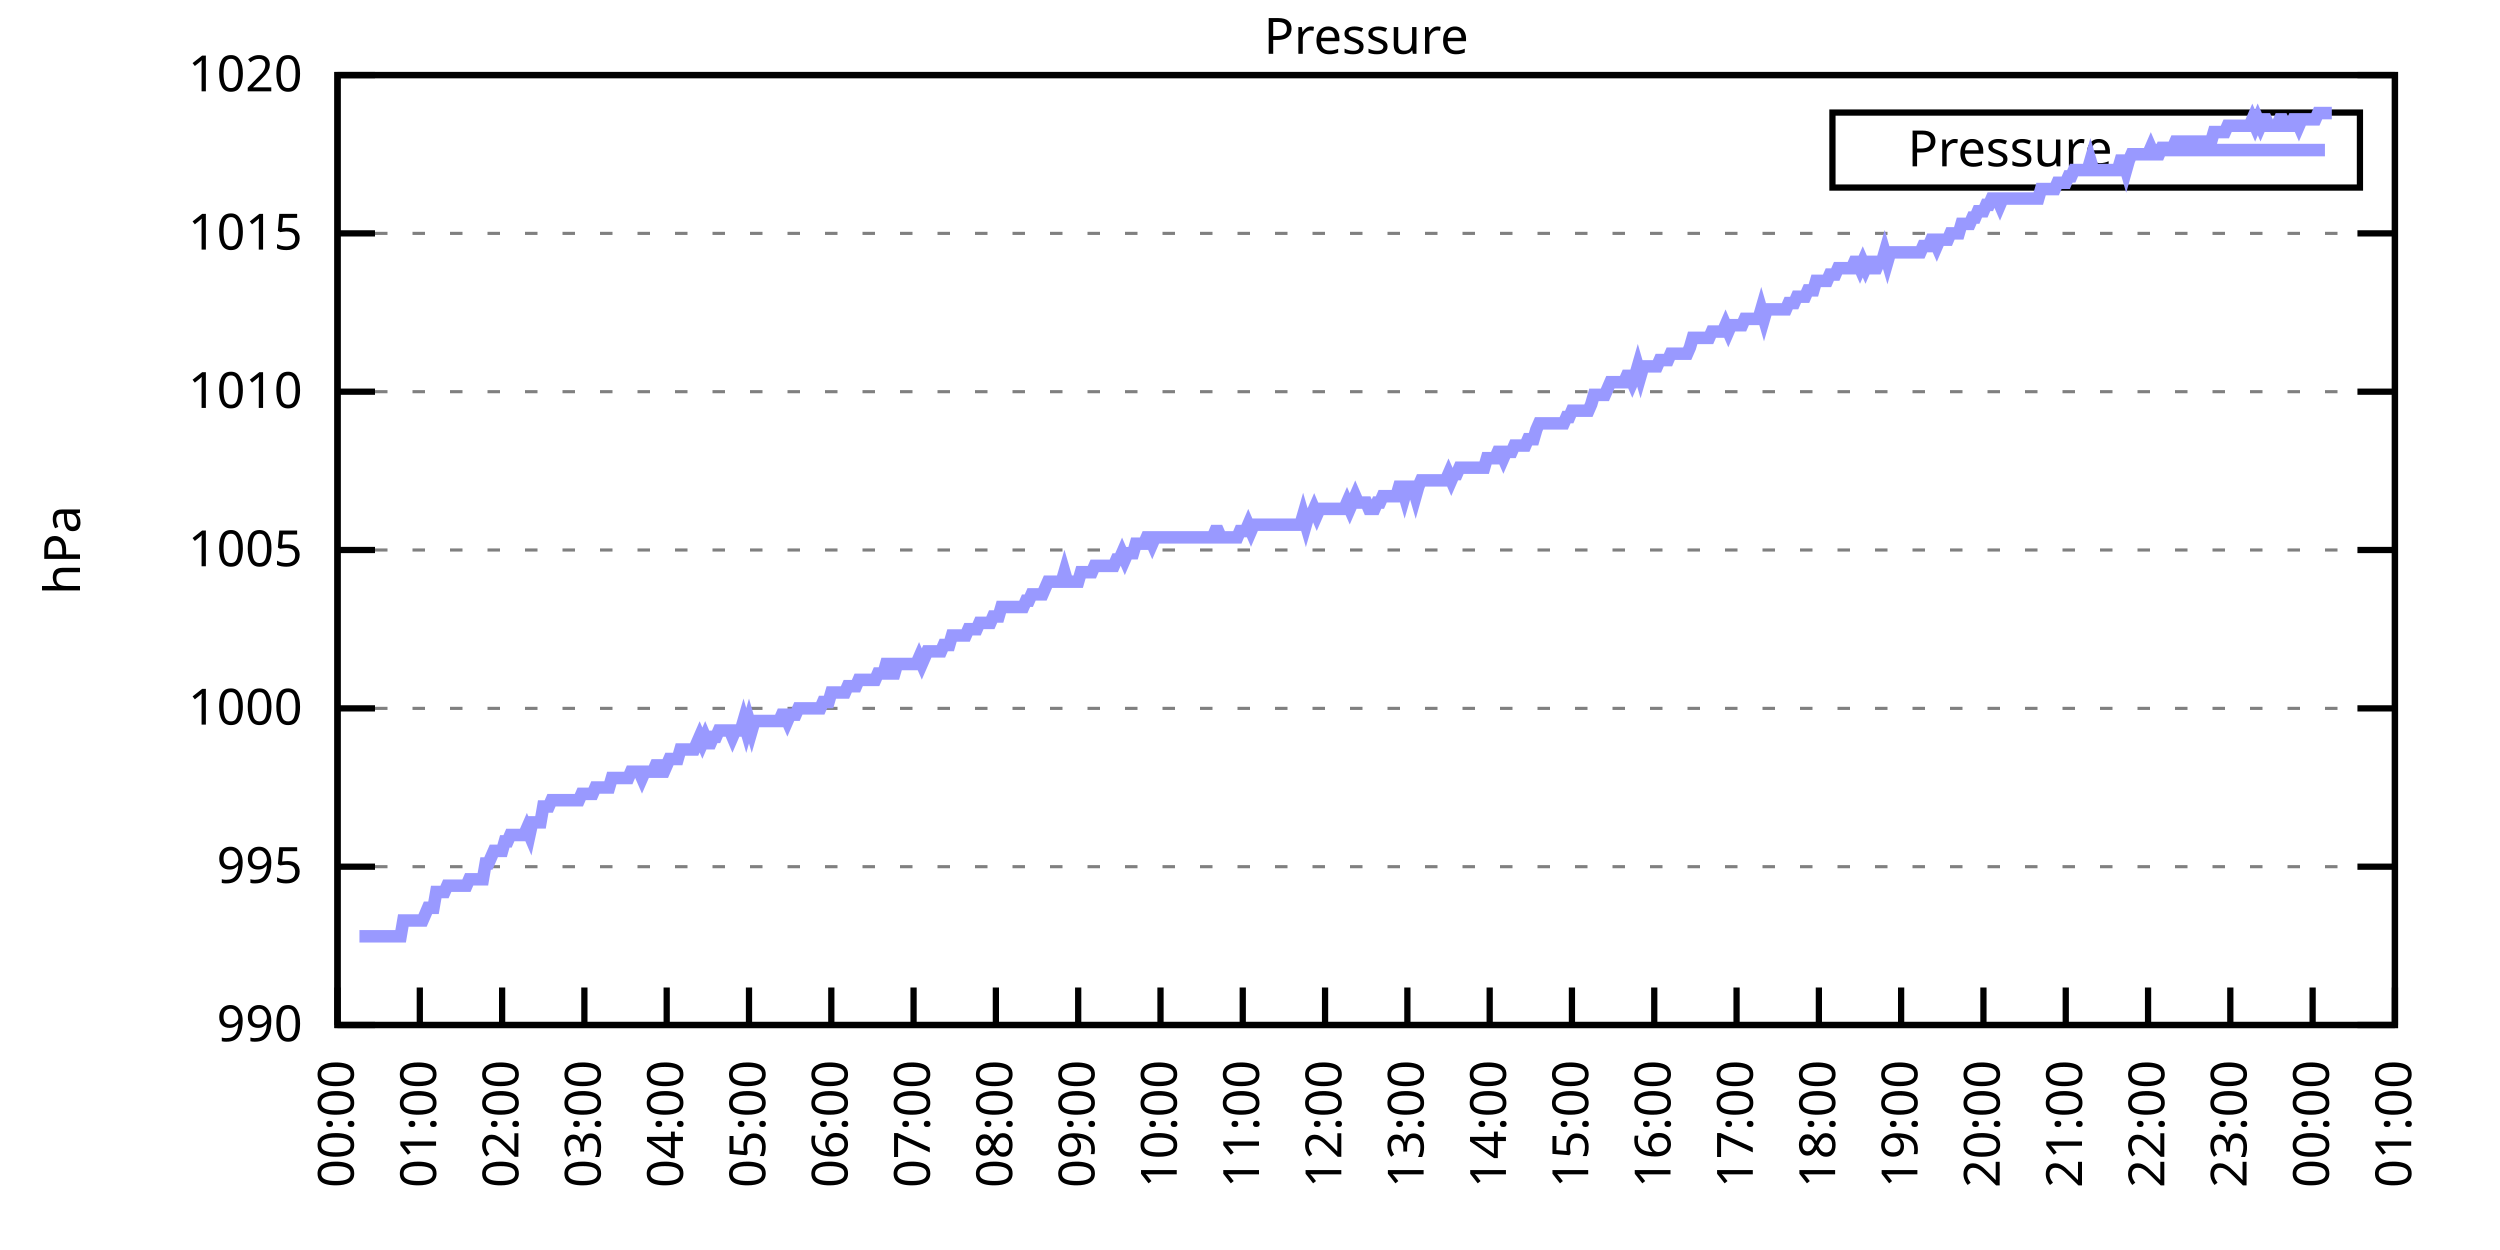
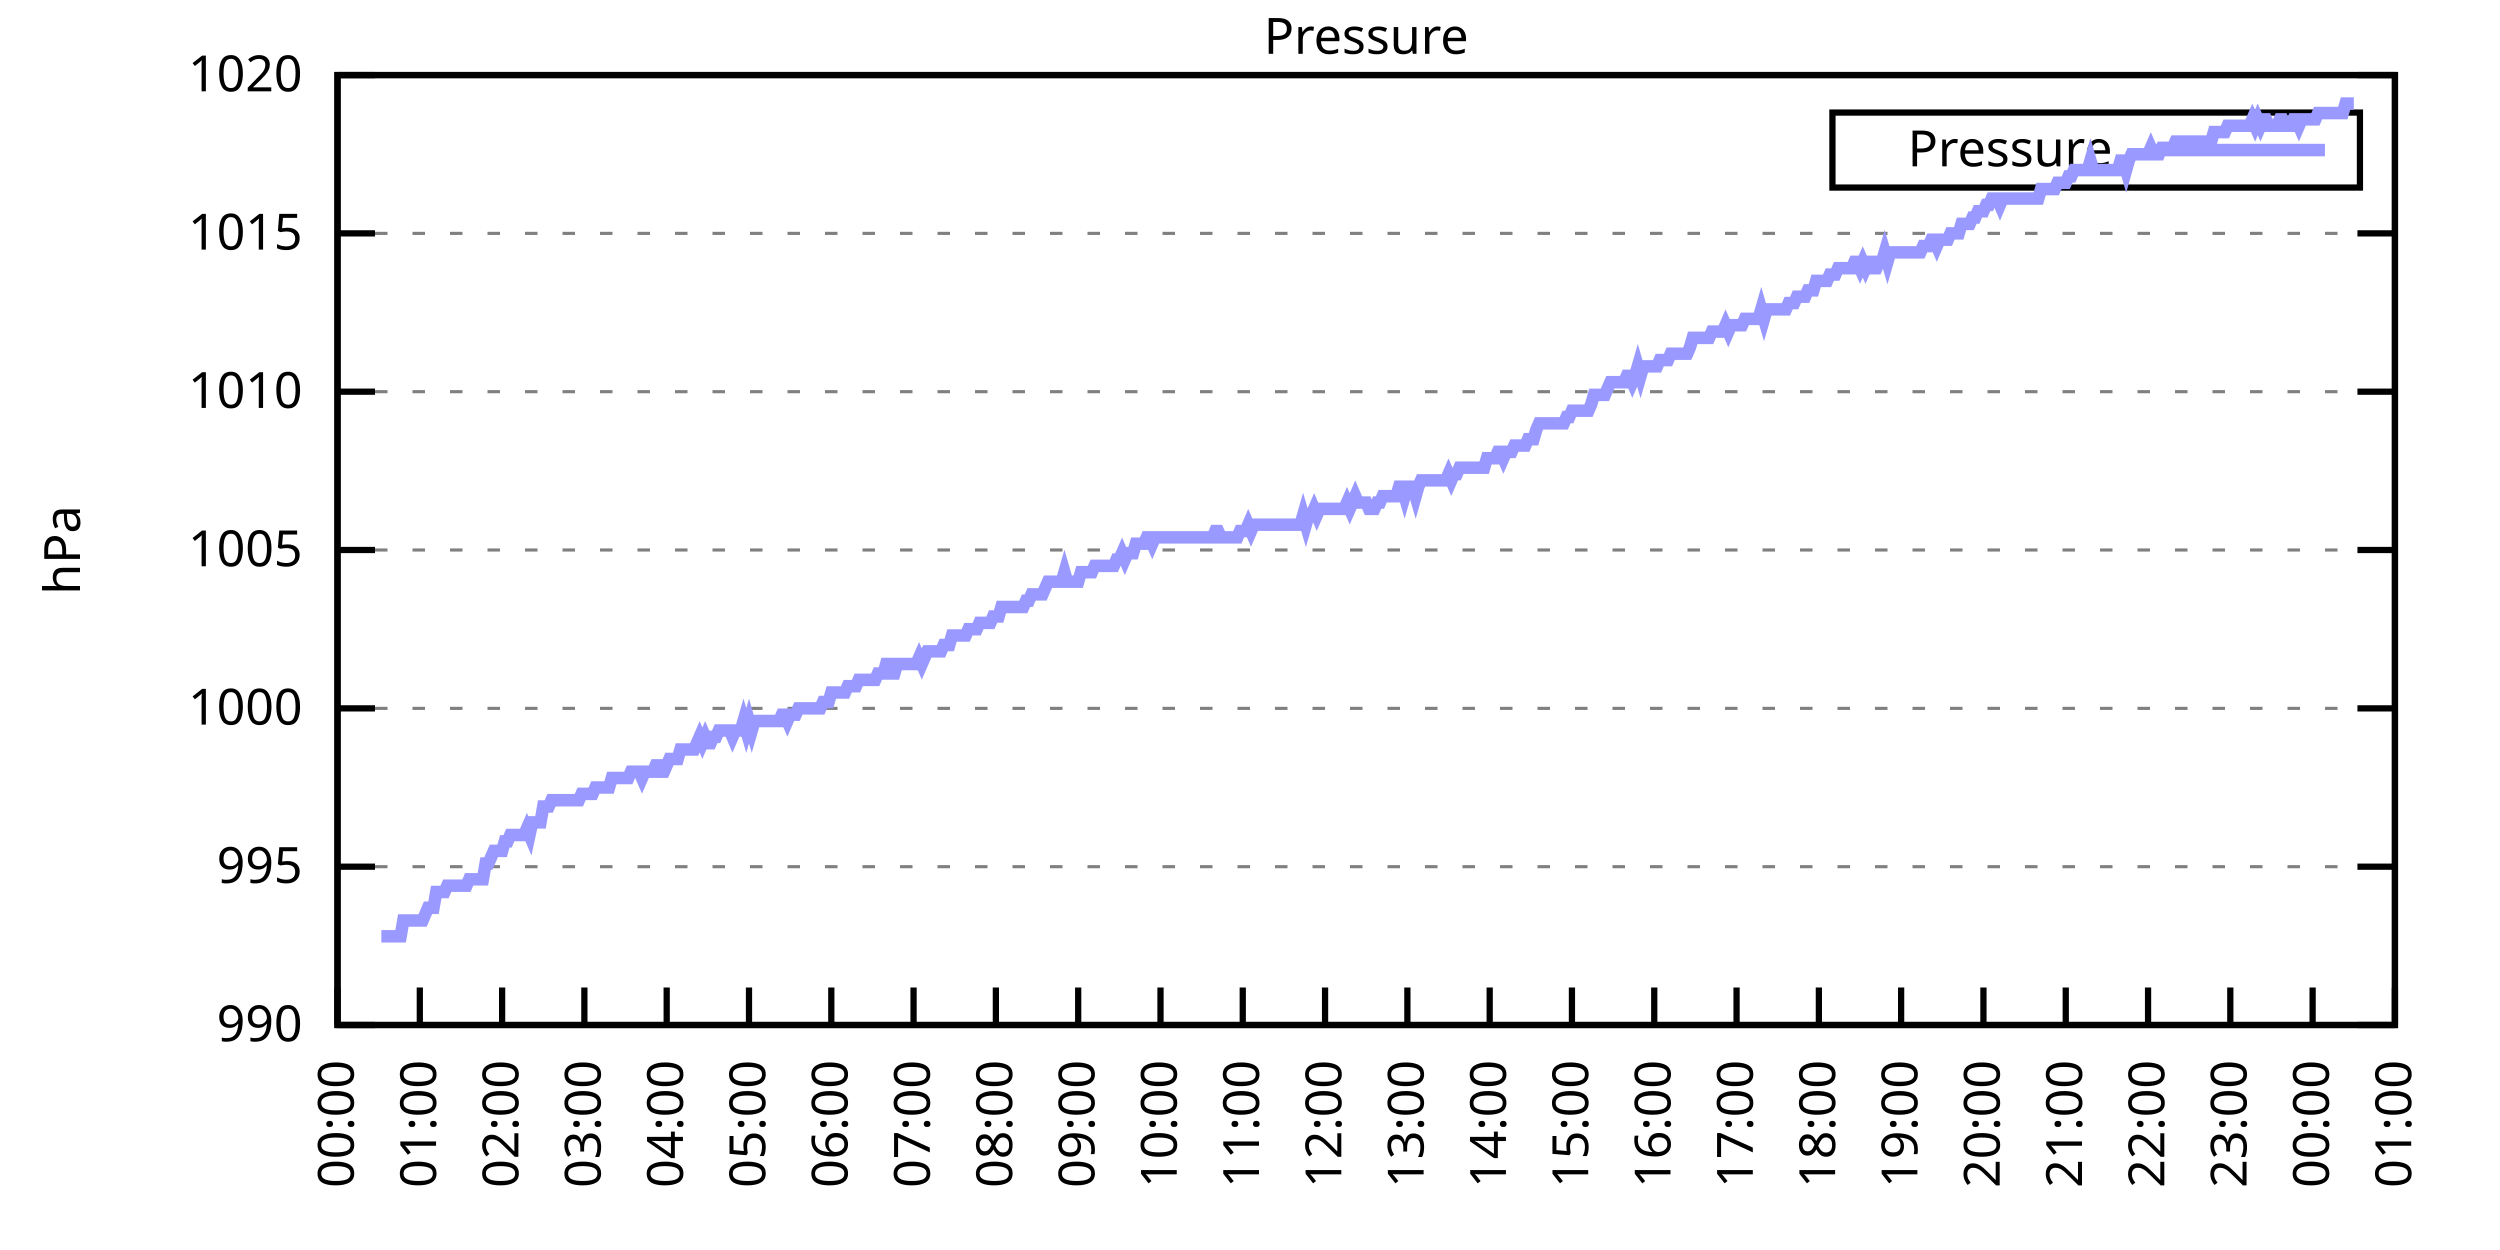
<svg xmlns="http://www.w3.org/2000/svg" xmlns:xlink="http://www.w3.org/1999/xlink" width="400" height="200" viewBox="0 0 400 200">
  <g id="gnuplot_canvas">
    <rect x="0" y="0" width="400" height="200" fill="none" />
    <defs>
      <circle id="gpDot" r="0.5" stroke-width="0.5" stroke="currentColor" />
      <path id="gpPt0" stroke-width="0.333" stroke="currentColor" d="M-1,0 h2 M0,-1 v2" />
      <path id="gpPt1" stroke-width="0.333" stroke="currentColor" d="M-1,-1 L1,1 M1,-1 L-1,1" />
      <path id="gpPt2" stroke-width="0.333" stroke="currentColor" d="M-1,0 L1,0 M0,-1 L0,1 M-1,-1 L1,1 M-1,1 L1,-1" />
      <rect id="gpPt3" stroke-width="0.333" stroke="currentColor" x="-1" y="-1" width="2" height="2" />
      <rect id="gpPt4" stroke-width="0.333" stroke="currentColor" fill="currentColor" x="-1" y="-1" width="2" height="2" />
      <circle id="gpPt5" stroke-width="0.333" stroke="currentColor" cx="0" cy="0" r="1" />
      <use xlink:href="#gpPt5" id="gpPt6" fill="currentColor" stroke="none" />
      <path id="gpPt7" stroke-width="0.333" stroke="currentColor" d="M0,-1.33 L-1.33,0.67 L1.33,0.67 z" />
      <use xlink:href="#gpPt7" id="gpPt8" fill="currentColor" stroke="none" />
      <use xlink:href="#gpPt7" id="gpPt9" stroke="currentColor" transform="rotate(180)" />
      <use xlink:href="#gpPt9" id="gpPt10" fill="currentColor" stroke="none" />
      <use xlink:href="#gpPt3" id="gpPt11" stroke="currentColor" transform="rotate(45)" />
      <use xlink:href="#gpPt11" id="gpPt12" fill="currentColor" stroke="none" />
      <path id="gpPt13" stroke-width="0.333" stroke="currentColor" d="M0,1.330 L1.265,0.411 L0.782,-1.067 L-0.782,-1.076 L-1.265,0.411 z" />
      <use xlink:href="#gpPt13" id="gpPt14" fill="currentColor" stroke="none" />
      <filter id="textbox" filterUnits="objectBoundingBox" x="0" y="0" height="1" width="1">
        <feFlood flood-color="white" flood-opacity="1" result="bgnd" />
        <feComposite in="SourceGraphic" in2="bgnd" operator="atop" />
      </filter>
      <filter id="greybox" filterUnits="objectBoundingBox" x="0" y="0" height="1" width="1">
        <feFlood flood-color="lightgrey" flood-opacity="1" result="grey" />
        <feComposite in="SourceGraphic" in2="grey" operator="atop" />
      </filter>
    </defs>
    <g fill="none" color="white" stroke="currentColor" stroke-width="1.00" stroke-linecap="butt" stroke-linejoin="miter">
</g>
    <g fill="none" color="black" stroke="currentColor" stroke-width="1.00" stroke-linecap="butt" stroke-linejoin="miter">
      <g stroke="none" shape-rendering="crispEdges">
        <polygon fill="rgb(255, 255, 255)" points="54.00,164.00 383.18,164.00 383.18,12.02 54.00,12.02 " />
      </g>
    </g>
    <g fill="none" color="black" stroke="currentColor" stroke-width="1.00" stroke-linecap="butt" stroke-linejoin="miter">
</g>
    <g fill="none" color="black" stroke="black" stroke-width="0.50" stroke-linecap="butt" stroke-linejoin="miter">
</g>
    <g fill="none" color="gray" stroke="currentColor" stroke-width="0.50" stroke-linecap="butt" stroke-linejoin="miter">
      <path stroke="gray" stroke-dasharray="2,4" class="gridline" d="M54.00,164.00 L383.19,164.00  " />
    </g>
    <g fill="none" color="gray" stroke="gray" stroke-width="1.00" stroke-linecap="butt" stroke-linejoin="miter">
</g>
    <g fill="none" color="black" stroke="currentColor" stroke-width="1.00" stroke-linecap="butt" stroke-linejoin="miter">
      <path stroke="black" d="M54.00,164.00 L60.00,164.00 M383.19,164.00 L377.19,164.00  " />
      <g transform="translate(48.40,166.60)" stroke="none" fill="black" font-family="Sans" font-size="8.00" text-anchor="end">
        <text>
          <tspan font-family="Sans"> 990</tspan>
        </text>
      </g>
    </g>
    <g fill="none" color="black" stroke="currentColor" stroke-width="1.00" stroke-linecap="butt" stroke-linejoin="miter">
</g>
    <g fill="none" color="black" stroke="black" stroke-width="0.50" stroke-linecap="butt" stroke-linejoin="miter">
</g>
    <g fill="none" color="gray" stroke="currentColor" stroke-width="0.50" stroke-linecap="butt" stroke-linejoin="miter">
      <path stroke="gray" stroke-dasharray="2,4" class="gridline" d="M54.00,138.67 L383.19,138.67  " />
    </g>
    <g fill="none" color="gray" stroke="gray" stroke-width="1.00" stroke-linecap="butt" stroke-linejoin="miter">
</g>
    <g fill="none" color="black" stroke="currentColor" stroke-width="1.00" stroke-linecap="butt" stroke-linejoin="miter">
      <path stroke="black" d="M54.00,138.67 L60.00,138.67 M383.19,138.67 L377.19,138.67  " />
      <g transform="translate(48.40,141.27)" stroke="none" fill="black" font-family="Sans" font-size="8.00" text-anchor="end">
        <text>
          <tspan font-family="Sans"> 995</tspan>
        </text>
      </g>
    </g>
    <g fill="none" color="black" stroke="currentColor" stroke-width="1.00" stroke-linecap="butt" stroke-linejoin="miter">
</g>
    <g fill="none" color="black" stroke="black" stroke-width="0.50" stroke-linecap="butt" stroke-linejoin="miter">
</g>
    <g fill="none" color="gray" stroke="currentColor" stroke-width="0.50" stroke-linecap="butt" stroke-linejoin="miter">
      <path stroke="gray" stroke-dasharray="2,4" class="gridline" d="M54.00,113.34 L383.19,113.34  " />
    </g>
    <g fill="none" color="gray" stroke="gray" stroke-width="1.00" stroke-linecap="butt" stroke-linejoin="miter">
</g>
    <g fill="none" color="black" stroke="currentColor" stroke-width="1.00" stroke-linecap="butt" stroke-linejoin="miter">
      <path stroke="black" d="M54.00,113.34 L60.00,113.34 M383.19,113.34 L377.19,113.34  " />
      <g transform="translate(48.40,115.94)" stroke="none" fill="black" font-family="Sans" font-size="8.00" text-anchor="end">
        <text>
          <tspan font-family="Sans"> 1000</tspan>
        </text>
      </g>
    </g>
    <g fill="none" color="black" stroke="currentColor" stroke-width="1.00" stroke-linecap="butt" stroke-linejoin="miter">
</g>
    <g fill="none" color="black" stroke="black" stroke-width="0.50" stroke-linecap="butt" stroke-linejoin="miter">
</g>
    <g fill="none" color="gray" stroke="currentColor" stroke-width="0.50" stroke-linecap="butt" stroke-linejoin="miter">
      <path stroke="gray" stroke-dasharray="2,4" class="gridline" d="M54.00,88.00 L383.19,88.00  " />
    </g>
    <g fill="none" color="gray" stroke="gray" stroke-width="1.00" stroke-linecap="butt" stroke-linejoin="miter">
</g>
    <g fill="none" color="black" stroke="currentColor" stroke-width="1.00" stroke-linecap="butt" stroke-linejoin="miter">
      <path stroke="black" d="M54.00,88.00 L60.00,88.00 M383.19,88.00 L377.19,88.00  " />
      <g transform="translate(48.40,90.60)" stroke="none" fill="black" font-family="Sans" font-size="8.00" text-anchor="end">
        <text>
          <tspan font-family="Sans"> 1005</tspan>
        </text>
      </g>
    </g>
    <g fill="none" color="black" stroke="currentColor" stroke-width="1.00" stroke-linecap="butt" stroke-linejoin="miter">
</g>
    <g fill="none" color="black" stroke="black" stroke-width="0.50" stroke-linecap="butt" stroke-linejoin="miter">
</g>
    <g fill="none" color="gray" stroke="currentColor" stroke-width="0.50" stroke-linecap="butt" stroke-linejoin="miter">
      <path stroke="gray" stroke-dasharray="2,4" class="gridline" d="M54.00,62.67 L383.19,62.67  " />
    </g>
    <g fill="none" color="gray" stroke="gray" stroke-width="1.00" stroke-linecap="butt" stroke-linejoin="miter">
</g>
    <g fill="none" color="black" stroke="currentColor" stroke-width="1.00" stroke-linecap="butt" stroke-linejoin="miter">
      <path stroke="black" d="M54.00,62.67 L60.00,62.67 M383.19,62.67 L377.19,62.67  " />
      <g transform="translate(48.40,65.27)" stroke="none" fill="black" font-family="Sans" font-size="8.00" text-anchor="end">
        <text>
          <tspan font-family="Sans"> 1010</tspan>
        </text>
      </g>
    </g>
    <g fill="none" color="black" stroke="currentColor" stroke-width="1.00" stroke-linecap="butt" stroke-linejoin="miter">
</g>
    <g fill="none" color="black" stroke="black" stroke-width="0.50" stroke-linecap="butt" stroke-linejoin="miter">
</g>
    <g fill="none" color="gray" stroke="currentColor" stroke-width="0.50" stroke-linecap="butt" stroke-linejoin="miter">
      <path stroke="gray" stroke-dasharray="2,4" class="gridline" d="M54.00,37.34 L383.19,37.34  " />
    </g>
    <g fill="none" color="gray" stroke="gray" stroke-width="1.00" stroke-linecap="butt" stroke-linejoin="miter">
</g>
    <g fill="none" color="black" stroke="currentColor" stroke-width="1.00" stroke-linecap="butt" stroke-linejoin="miter">
      <path stroke="black" d="M54.00,37.34 L60.00,37.34 M383.19,37.34 L377.19,37.34  " />
      <g transform="translate(48.40,39.94)" stroke="none" fill="black" font-family="Sans" font-size="8.00" text-anchor="end">
        <text>
          <tspan font-family="Sans"> 1015</tspan>
        </text>
      </g>
    </g>
    <g fill="none" color="black" stroke="currentColor" stroke-width="1.00" stroke-linecap="butt" stroke-linejoin="miter">
</g>
    <g fill="none" color="black" stroke="black" stroke-width="0.50" stroke-linecap="butt" stroke-linejoin="miter">
</g>
    <g fill="none" color="gray" stroke="currentColor" stroke-width="0.50" stroke-linecap="butt" stroke-linejoin="miter">
      <path stroke="gray" stroke-dasharray="2,4" class="gridline" d="M54.00,12.01 L383.19,12.01  " />
    </g>
    <g fill="none" color="gray" stroke="gray" stroke-width="1.00" stroke-linecap="butt" stroke-linejoin="miter">
</g>
    <g fill="none" color="black" stroke="currentColor" stroke-width="1.00" stroke-linecap="butt" stroke-linejoin="miter">
      <path stroke="black" d="M54.00,12.01 L60.00,12.01 M383.19,12.01 L377.19,12.01  " />
      <g transform="translate(48.40,14.61)" stroke="none" fill="black" font-family="Sans" font-size="8.00" text-anchor="end">
        <text>
          <tspan font-family="Sans"> 1020</tspan>
        </text>
      </g>
    </g>
    <g fill="none" color="black" stroke="currentColor" stroke-width="1.00" stroke-linecap="butt" stroke-linejoin="miter">
      <path stroke="black" d="M54.00,164.00 L54.00,158.00  " />
      <g transform="translate(56.60,169.60) rotate(270.00)" stroke="none" fill="black" font-family="Sans" font-size="8.00" text-anchor="end">
        <text>
          <tspan font-family="Sans">00:00</tspan>
        </text>
      </g>
    </g>
    <g fill="none" color="black" stroke="currentColor" stroke-width="1.00" stroke-linecap="butt" stroke-linejoin="miter">
      <path stroke="black" d="M67.17,164.00 L67.17,158.00  " />
      <g transform="translate(69.77,169.60) rotate(270.00)" stroke="none" fill="black" font-family="Sans" font-size="8.00" text-anchor="end">
        <text>
          <tspan font-family="Sans">01:00</tspan>
        </text>
      </g>
    </g>
    <g fill="none" color="black" stroke="currentColor" stroke-width="1.00" stroke-linecap="butt" stroke-linejoin="miter">
      <path stroke="black" d="M80.34,164.00 L80.34,158.00  " />
      <g transform="translate(82.94,169.60) rotate(270.00)" stroke="none" fill="black" font-family="Sans" font-size="8.00" text-anchor="end">
        <text>
          <tspan font-family="Sans">02:00</tspan>
        </text>
      </g>
    </g>
    <g fill="none" color="black" stroke="currentColor" stroke-width="1.00" stroke-linecap="butt" stroke-linejoin="miter">
      <path stroke="black" d="M93.50,164.00 L93.50,158.00  " />
      <g transform="translate(96.10,169.60) rotate(270.00)" stroke="none" fill="black" font-family="Sans" font-size="8.00" text-anchor="end">
        <text>
          <tspan font-family="Sans">03:00</tspan>
        </text>
      </g>
    </g>
    <g fill="none" color="black" stroke="currentColor" stroke-width="1.00" stroke-linecap="butt" stroke-linejoin="miter">
      <path stroke="black" d="M106.67,164.00 L106.67,158.00  " />
      <g transform="translate(109.27,169.60) rotate(270.00)" stroke="none" fill="black" font-family="Sans" font-size="8.00" text-anchor="end">
        <text>
          <tspan font-family="Sans">04:00</tspan>
        </text>
      </g>
    </g>
    <g fill="none" color="black" stroke="currentColor" stroke-width="1.00" stroke-linecap="butt" stroke-linejoin="miter">
      <path stroke="black" d="M119.84,164.00 L119.84,158.00  " />
      <g transform="translate(122.44,169.60) rotate(270.00)" stroke="none" fill="black" font-family="Sans" font-size="8.00" text-anchor="end">
        <text>
          <tspan font-family="Sans">05:00</tspan>
        </text>
      </g>
    </g>
    <g fill="none" color="black" stroke="currentColor" stroke-width="1.00" stroke-linecap="butt" stroke-linejoin="miter">
      <path stroke="black" d="M133.01,164.00 L133.01,158.00  " />
      <g transform="translate(135.61,169.60) rotate(270.00)" stroke="none" fill="black" font-family="Sans" font-size="8.00" text-anchor="end">
        <text>
          <tspan font-family="Sans">06:00</tspan>
        </text>
      </g>
    </g>
    <g fill="none" color="black" stroke="currentColor" stroke-width="1.00" stroke-linecap="butt" stroke-linejoin="miter">
      <path stroke="black" d="M146.17,164.00 L146.17,158.00  " />
      <g transform="translate(148.77,169.60) rotate(270.00)" stroke="none" fill="black" font-family="Sans" font-size="8.00" text-anchor="end">
        <text>
          <tspan font-family="Sans">07:00</tspan>
        </text>
      </g>
    </g>
    <g fill="none" color="black" stroke="currentColor" stroke-width="1.00" stroke-linecap="butt" stroke-linejoin="miter">
      <path stroke="black" d="M159.34,164.00 L159.34,158.00  " />
      <g transform="translate(161.94,169.60) rotate(270.00)" stroke="none" fill="black" font-family="Sans" font-size="8.00" text-anchor="end">
        <text>
          <tspan font-family="Sans">08:00</tspan>
        </text>
      </g>
    </g>
    <g fill="none" color="black" stroke="currentColor" stroke-width="1.00" stroke-linecap="butt" stroke-linejoin="miter">
      <path stroke="black" d="M172.51,164.00 L172.51,158.00  " />
      <g transform="translate(175.11,169.60) rotate(270.00)" stroke="none" fill="black" font-family="Sans" font-size="8.00" text-anchor="end">
        <text>
          <tspan font-family="Sans">09:00</tspan>
        </text>
      </g>
    </g>
    <g fill="none" color="black" stroke="currentColor" stroke-width="1.00" stroke-linecap="butt" stroke-linejoin="miter">
      <path stroke="black" d="M185.68,164.00 L185.68,158.00  " />
      <g transform="translate(188.28,169.60) rotate(270.00)" stroke="none" fill="black" font-family="Sans" font-size="8.00" text-anchor="end">
        <text>
          <tspan font-family="Sans">10:00</tspan>
        </text>
      </g>
    </g>
    <g fill="none" color="black" stroke="currentColor" stroke-width="1.00" stroke-linecap="butt" stroke-linejoin="miter">
      <path stroke="black" d="M198.84,164.00 L198.84,158.00  " />
      <g transform="translate(201.44,169.60) rotate(270.00)" stroke="none" fill="black" font-family="Sans" font-size="8.00" text-anchor="end">
        <text>
          <tspan font-family="Sans">11:00</tspan>
        </text>
      </g>
    </g>
    <g fill="none" color="black" stroke="currentColor" stroke-width="1.00" stroke-linecap="butt" stroke-linejoin="miter">
      <path stroke="black" d="M212.01,164.00 L212.01,158.00  " />
      <g transform="translate(214.61,169.60) rotate(270.00)" stroke="none" fill="black" font-family="Sans" font-size="8.00" text-anchor="end">
        <text>
          <tspan font-family="Sans">12:00</tspan>
        </text>
      </g>
    </g>
    <g fill="none" color="black" stroke="currentColor" stroke-width="1.00" stroke-linecap="butt" stroke-linejoin="miter">
      <path stroke="black" d="M225.18,164.00 L225.18,158.00  " />
      <g transform="translate(227.78,169.60) rotate(270.00)" stroke="none" fill="black" font-family="Sans" font-size="8.00" text-anchor="end">
        <text>
          <tspan font-family="Sans">13:00</tspan>
        </text>
      </g>
    </g>
    <g fill="none" color="black" stroke="currentColor" stroke-width="1.00" stroke-linecap="butt" stroke-linejoin="miter">
      <path stroke="black" d="M238.35,164.00 L238.35,158.00  " />
      <g transform="translate(240.95,169.60) rotate(270.00)" stroke="none" fill="black" font-family="Sans" font-size="8.00" text-anchor="end">
        <text>
          <tspan font-family="Sans">14:00</tspan>
        </text>
      </g>
    </g>
    <g fill="none" color="black" stroke="currentColor" stroke-width="1.00" stroke-linecap="butt" stroke-linejoin="miter">
      <path stroke="black" d="M251.51,164.00 L251.51,158.00  " />
      <g transform="translate(254.11,169.60) rotate(270.00)" stroke="none" fill="black" font-family="Sans" font-size="8.00" text-anchor="end">
        <text>
          <tspan font-family="Sans">15:00</tspan>
        </text>
      </g>
    </g>
    <g fill="none" color="black" stroke="currentColor" stroke-width="1.00" stroke-linecap="butt" stroke-linejoin="miter">
      <path stroke="black" d="M264.68,164.00 L264.68,158.00  " />
      <g transform="translate(267.28,169.60) rotate(270.00)" stroke="none" fill="black" font-family="Sans" font-size="8.00" text-anchor="end">
        <text>
          <tspan font-family="Sans">16:00</tspan>
        </text>
      </g>
    </g>
    <g fill="none" color="black" stroke="currentColor" stroke-width="1.00" stroke-linecap="butt" stroke-linejoin="miter">
      <path stroke="black" d="M277.85,164.00 L277.85,158.00  " />
      <g transform="translate(280.45,169.60) rotate(270.00)" stroke="none" fill="black" font-family="Sans" font-size="8.00" text-anchor="end">
        <text>
          <tspan font-family="Sans">17:00</tspan>
        </text>
      </g>
    </g>
    <g fill="none" color="black" stroke="currentColor" stroke-width="1.00" stroke-linecap="butt" stroke-linejoin="miter">
      <path stroke="black" d="M291.02,164.00 L291.02,158.00  " />
      <g transform="translate(293.62,169.60) rotate(270.00)" stroke="none" fill="black" font-family="Sans" font-size="8.00" text-anchor="end">
        <text>
          <tspan font-family="Sans">18:00</tspan>
        </text>
      </g>
    </g>
    <g fill="none" color="black" stroke="currentColor" stroke-width="1.00" stroke-linecap="butt" stroke-linejoin="miter">
      <path stroke="black" d="M304.18,164.00 L304.18,158.00  " />
      <g transform="translate(306.78,169.60) rotate(270.00)" stroke="none" fill="black" font-family="Sans" font-size="8.00" text-anchor="end">
        <text>
          <tspan font-family="Sans">19:00</tspan>
        </text>
      </g>
    </g>
    <g fill="none" color="black" stroke="currentColor" stroke-width="1.00" stroke-linecap="butt" stroke-linejoin="miter">
      <path stroke="black" d="M317.35,164.00 L317.35,158.00  " />
      <g transform="translate(319.95,169.60) rotate(270.00)" stroke="none" fill="black" font-family="Sans" font-size="8.00" text-anchor="end">
        <text>
          <tspan font-family="Sans">20:00</tspan>
        </text>
      </g>
    </g>
    <g fill="none" color="black" stroke="currentColor" stroke-width="1.00" stroke-linecap="butt" stroke-linejoin="miter">
      <path stroke="black" d="M330.52,164.00 L330.52,158.00  " />
      <g transform="translate(333.12,169.60) rotate(270.00)" stroke="none" fill="black" font-family="Sans" font-size="8.00" text-anchor="end">
        <text>
          <tspan font-family="Sans">21:00</tspan>
        </text>
      </g>
    </g>
    <g fill="none" color="black" stroke="currentColor" stroke-width="1.00" stroke-linecap="butt" stroke-linejoin="miter">
      <path stroke="black" d="M343.69,164.00 L343.69,158.00  " />
      <g transform="translate(346.29,169.60) rotate(270.00)" stroke="none" fill="black" font-family="Sans" font-size="8.00" text-anchor="end">
        <text>
          <tspan font-family="Sans">22:00</tspan>
        </text>
      </g>
    </g>
    <g fill="none" color="black" stroke="currentColor" stroke-width="1.00" stroke-linecap="butt" stroke-linejoin="miter">
      <path stroke="black" d="M356.85,164.00 L356.85,158.00  " />
      <g transform="translate(359.45,169.60) rotate(270.00)" stroke="none" fill="black" font-family="Sans" font-size="8.00" text-anchor="end">
        <text>
          <tspan font-family="Sans">23:00</tspan>
        </text>
      </g>
    </g>
    <g fill="none" color="black" stroke="currentColor" stroke-width="1.00" stroke-linecap="butt" stroke-linejoin="miter">
      <path stroke="black" d="M370.02,164.00 L370.02,158.00  " />
      <g transform="translate(372.62,169.60) rotate(270.00)" stroke="none" fill="black" font-family="Sans" font-size="8.00" text-anchor="end">
        <text>
          <tspan font-family="Sans">00:00</tspan>
        </text>
      </g>
    </g>
    <g fill="none" color="black" stroke="currentColor" stroke-width="1.00" stroke-linecap="butt" stroke-linejoin="miter">
      <path stroke="black" d="M383.19,164.00 L383.19,158.00  " />
      <g transform="translate(385.79,169.60) rotate(270.00)" stroke="none" fill="black" font-family="Sans" font-size="8.00" text-anchor="end">
        <text>
          <tspan font-family="Sans">01:00</tspan>
        </text>
      </g>
    </g>
    <g fill="none" color="black" stroke="currentColor" stroke-width="1.00" stroke-linecap="butt" stroke-linejoin="miter">
</g>
    <g fill="none" color="black" stroke="currentColor" stroke-width="1.00" stroke-linecap="butt" stroke-linejoin="miter">
      <path stroke="black" d="M54.00,12.01 L54.00,164.00 L383.19,164.00 L383.19,12.01 L54.00,12.01 Z  " />
    </g>
    <g fill="none" color="black" stroke="currentColor" stroke-width="1.00" stroke-linecap="butt" stroke-linejoin="miter">
</g>
    <g fill="none" color="black" stroke="currentColor" stroke-width="1.00" stroke-linecap="butt" stroke-linejoin="miter">
      <path stroke="black" d="M293.19,30.01 L293.19,18.01 L377.59,18.01 L377.59,30.01 L293.19,30.01 Z  " />
    </g>
    <g id="Pressure_plot_1">
      <g fill="none" color="white" stroke="black" stroke-width="2.00" stroke-linecap="butt" stroke-linejoin="miter">
</g>
      <g fill="none" color="black" stroke="currentColor" stroke-width="2.00" stroke-linecap="butt" stroke-linejoin="miter">
        <g transform="translate(337.99,26.61)" stroke="none" fill="black" font-family="Sans" font-size="8.00" text-anchor="end">
          <text>
            <tspan font-family="Sans">Pressure</tspan>
          </text>
        </g>
      </g>
      <g fill="none" color="black" stroke="currentColor" stroke-width="2.00" stroke-linecap="butt" stroke-linejoin="miter">
-         <path stroke="rgb(153, 153, 255)" d="M343.59,24.01 L371.99,24.01 M57.51,149.81 L57.95,149.81 L58.39,149.81 L58.83,149.81 L59.27,149.81 L59.71,149.81   L60.14,149.81 L60.58,149.81 L61.02,149.81 L61.46,149.81 L61.90,149.81 L62.34,149.81 L62.78,149.81 L63.22,149.81   L63.66,149.81 L64.10,149.81 L64.53,147.28 L64.97,147.28 L65.41,147.28 L65.85,147.28 L66.29,147.28 L66.73,147.28   L67.17,147.28 L67.61,147.28 L68.05,146.27 L68.48,145.25 L68.92,145.25 L69.36,145.25 L69.80,142.72 L70.24,142.72   L70.68,142.72 L71.12,142.72 L71.56,141.71 L72.00,141.71 L72.43,141.71 L72.87,141.71 L73.31,141.71 L73.75,141.71   L74.19,141.71 L74.63,141.71 L75.07,140.69 L75.51,140.69 L75.95,140.69 L76.38,140.69 L76.82,140.69 L77.26,140.69   L77.70,138.16 L78.14,138.16 L78.58,137.15 L79.02,136.14 L79.46,136.14 L79.90,136.14 L80.34,136.14 L80.77,134.62   L81.21,134.62 L81.65,133.60 L82.09,133.60 L82.53,133.60 L82.97,133.60 L83.41,133.60 L83.85,133.60 L84.29,132.59   L84.72,133.60 L85.16,131.58 L85.60,131.58 L86.04,131.58 L86.48,131.58 L86.92,129.04 L87.36,129.04 L87.80,129.04   L88.24,128.03 L88.67,128.03 L89.11,128.03 L89.55,128.03 L89.99,128.03 L90.43,128.03 L90.87,128.03 L91.31,128.03   L91.75,128.03 L92.19,128.03 L92.62,128.03 L93.06,127.02 L93.50,127.02 L93.94,127.02 L94.38,127.02 L94.82,127.02   L95.26,126.00 L95.70,126.00 L96.14,126.00 L96.58,126.00 L97.01,126.00 L97.45,126.00 L97.89,124.48 L98.33,124.48   L98.77,124.48 L99.21,124.48 L99.65,124.48 L100.09,124.48 L100.53,124.48 L100.96,123.47 L101.40,123.47 L101.84,123.47   L102.28,123.47 L102.72,124.48 L103.16,123.47 L103.60,123.47 L104.04,123.47 L104.48,123.47 L104.91,122.46 L105.35,122.46   L105.79,123.47 L106.23,123.47 L106.67,122.46 L107.11,121.44 L107.55,121.44 L107.99,121.44 L108.43,121.44 L108.87,119.92   L109.30,119.92 L109.74,119.92 L110.18,119.92 L110.62,119.92 L111.06,119.92 L111.50,118.91 L111.94,117.90 L112.38,118.91   L112.82,117.90 L113.25,118.91 L113.69,118.91 L114.13,117.90 L114.57,117.90 L115.01,116.88 L115.45,116.88 L115.89,116.88   L116.33,116.88 L116.77,116.88 L117.20,117.90 L117.64,116.88 L118.08,116.88 L118.52,116.88 L118.96,115.36 L119.40,116.88   L119.84,115.36 L120.28,116.88 L120.72,115.36 L121.15,115.36 L121.59,115.36 L122.03,115.36 L122.47,115.36 L122.91,115.36   L123.35,115.36 L123.79,115.36 L124.23,115.36 L124.67,115.36 L125.11,114.35 L125.54,114.35 L125.98,115.36 L126.42,114.35   L126.86,114.35 L127.30,114.35 L127.74,113.34 L128.18,113.34 L128.62,113.34 L129.06,113.34 L129.49,113.34 L129.93,113.34   L130.37,113.34 L130.81,113.34 L131.25,113.34 L131.69,112.32 L132.13,112.32 L132.57,112.32 L133.01,110.80 L133.44,110.80   L133.88,110.80 L134.32,110.80 L134.76,110.80 L135.20,110.80 L135.64,109.79 L136.08,109.79 L136.52,109.79 L136.96,109.79   L137.39,108.78 L137.83,108.78 L138.27,108.78 L138.71,108.78 L139.15,108.78 L139.59,108.78 L140.03,108.78 L140.47,107.76   L140.91,107.76 L141.35,107.76 L141.78,106.24 L142.22,106.24 L142.66,107.76 L143.10,107.76 L143.54,106.24 L143.98,106.24   L144.42,106.24 L144.86,106.24 L145.30,106.24 L145.73,106.24 L146.17,106.24 L146.61,106.24 L147.05,105.23 L147.49,106.24   L147.93,105.23 L148.37,104.22 L148.81,104.22 L149.25,104.22 L149.68,104.22 L150.12,104.22 L150.56,104.22 L151.00,103.20   L151.44,103.20 L151.88,103.20 L152.32,101.68 L152.76,101.68 L153.20,101.68 L153.63,101.68 L154.07,101.68 L154.51,101.68   L154.95,100.67 L155.39,100.67 L155.83,100.67 L156.27,100.67 L156.71,99.66 L157.15,99.66 L157.59,99.66 L158.02,99.66   L158.46,99.66 L158.90,98.64 L159.34,98.64 L159.78,98.64 L160.22,97.12 L160.66,97.12 L161.10,97.12 L161.54,97.12   L161.97,97.12 L162.41,97.12 L162.85,97.12 L163.29,97.12 L163.73,97.12 L164.17,96.11 L164.61,96.11 L165.05,95.10   L165.49,95.10 L165.92,95.10 L166.36,95.10 L166.80,95.10 L167.24,94.08 L167.68,93.07 L168.12,93.07 L168.56,93.07   L169.00,93.07 L169.44,93.07 L169.87,93.07 L170.31,91.55 L170.75,93.07 L171.19,93.07 L171.63,93.07 L172.07,93.07   L172.51,93.07 L172.95,91.55 L173.39,91.55 L173.83,91.55 L174.26,91.55 L174.70,91.55 L175.14,90.54 L175.58,90.54   L176.02,90.54 L176.46,90.54 L176.90,90.54 L177.34,90.54 L177.78,90.54 L178.21,90.54 L178.65,89.52 L179.09,89.52   L179.53,88.51 L179.97,89.52 L180.41,88.51 L180.85,88.51 L181.29,88.51 L181.73,86.99 L182.16,86.99 L182.60,86.99   L183.04,86.99 L183.48,85.98 L183.92,85.98 L184.36,86.99 L184.80,85.98 L185.24,85.98 L185.68,85.98 L186.11,85.98   L186.55,85.98 L186.99,85.98 L187.43,85.98 L187.87,85.98 L188.31,85.98 L188.75,85.98 L189.19,85.98 L189.63,85.98   L190.07,85.98 L190.50,85.98 L190.94,85.98 L191.38,85.98 L191.82,85.98 L192.26,85.98 L192.70,85.98 L193.14,85.98   L193.58,85.98 L194.02,85.98 L194.45,84.97 L194.89,84.97 L195.33,85.98 L195.77,85.98 L196.21,85.98 L196.65,85.98   L197.09,85.98 L197.53,85.98 L197.97,85.98 L198.40,84.97 L198.84,84.97 L199.28,84.97 L199.72,83.95 L200.16,84.97   L200.60,83.95 L201.04,83.95 L201.48,83.95 L201.92,83.95 L202.35,83.95 L202.79,83.95 L203.23,83.95 L203.67,83.95   L204.11,83.95 L204.55,83.95 L204.99,83.95 L205.43,83.95 L205.87,83.95 L206.31,83.95 L206.74,83.95 L207.18,83.95   L207.62,83.95 L208.06,83.95 L208.50,82.43 L208.94,83.95 L209.38,82.43 L209.82,82.43 L210.26,81.42 L210.69,82.43   L211.13,81.42 L211.57,81.42 L212.01,81.42 L212.45,81.42 L212.89,81.42 L213.33,81.42 L213.77,81.42 L214.21,81.42   L214.64,81.42 L215.08,81.42 L215.52,80.41 L215.96,81.42 L216.40,80.41 L216.84,79.39 L217.28,80.41 L217.72,80.41   L218.16,80.41 L218.60,80.41 L219.03,81.42 L219.47,81.42 L219.91,81.42 L220.35,80.41 L220.79,80.41 L221.23,79.39   L221.67,79.39 L222.11,79.39 L222.55,79.39 L222.98,79.39 L223.42,79.39 L223.86,77.87 L224.30,77.87 L224.74,79.39   L225.18,77.87 L225.62,77.87 L226.06,77.87 L226.50,79.39 L226.93,77.87 L227.37,76.86 L227.81,76.86 L228.25,76.86   L228.69,76.86 L229.13,76.86 L229.57,76.86 L230.01,76.86 L230.45,76.86 L230.88,76.86 L231.32,76.86 L231.76,75.85   L232.20,76.86 L232.64,75.85 L233.08,75.85 L233.52,74.83 L233.96,74.83 L234.40,74.83 L234.84,74.83 L235.27,74.83   L235.71,74.83 L236.15,74.83 L236.59,74.83 L237.03,74.83 L237.47,74.83 L237.91,73.31 L238.35,73.31 L238.79,73.31   L239.22,73.31 L239.66,72.30 L240.10,72.30 L240.54,73.31 L240.98,72.30 L241.42,72.30 L241.86,72.30 L242.30,71.29   L242.74,71.29 L243.17,71.29 L243.61,71.29 L244.05,71.29 L244.49,70.27 L244.93,70.27 L245.37,70.27 L245.81,68.75   L246.25,67.74 L246.69,67.74 L247.12,67.74 L247.56,67.74 L248.00,67.74 L248.44,67.74 L248.88,67.74 L249.32,67.74   L249.76,67.74 L250.20,67.74 L250.64,66.73 L251.08,66.73 L251.51,65.71 L251.95,65.71 L252.39,65.71 L252.83,65.71   L253.27,65.71 L253.71,65.71 L254.15,65.71 L254.59,64.70 L255.03,63.18 L255.46,63.18 L255.90,63.18 L256.34,63.18   L256.78,63.18 L257.22,62.17 L257.66,61.15 L258.10,61.15 L258.54,61.15 L258.98,61.15 L259.41,61.15 L259.85,61.15   L260.29,60.14 L260.73,60.14 L261.17,61.15 L261.61,60.14 L262.05,58.62 L262.49,60.14 L262.93,58.62 L263.36,58.62   L263.80,58.62 L264.24,58.62 L264.68,58.62 L265.12,58.62 L265.56,57.61 L266.00,57.61 L266.44,57.61 L266.88,57.61   L267.32,56.59 L267.75,56.59 L268.19,56.59 L268.63,56.59 L269.07,56.59 L269.51,56.59 L269.95,56.59 L270.39,55.58   L270.83,54.06 L271.27,54.06 L271.70,54.06 L272.14,54.06 L272.58,54.06 L273.02,54.06 L273.46,54.06 L273.90,53.05   L274.34,53.05 L274.78,53.05 L275.22,53.05 L275.65,53.05 L276.09,52.03 L276.53,53.05 L276.97,52.03 L277.41,52.03   L277.85,52.03 L278.29,52.03 L278.73,52.03 L279.17,51.02 L279.60,51.02 L280.04,51.02 L280.48,51.02 L280.92,51.02   L281.36,51.02 L281.80,49.50 L282.24,51.02 L282.68,49.50 L283.12,49.50 L283.56,49.50 L283.99,49.50 L284.43,49.50   L284.87,49.50 L285.31,49.50 L285.75,49.50 L286.19,48.49 L286.63,48.49 L287.07,48.49 L287.51,47.47 L287.94,47.47   L288.38,47.47 L288.82,47.47 L289.26,46.46 L289.70,46.46 L290.14,46.46 L290.58,44.94 L291.02,44.94 L291.46,44.94   L291.89,44.94 L292.33,44.94 L292.77,43.93 L293.21,43.93 L293.65,43.93 L294.09,42.91 L294.53,42.91 L294.97,42.91   L295.41,42.91 L295.84,42.91 L296.28,42.91 L296.72,41.90 L297.16,41.90 L297.60,42.91 L298.04,41.90 L298.48,42.91   L298.92,41.90 L299.36,41.90 L299.80,42.91 L300.23,42.91 L300.67,41.90 L301.11,41.90 L301.55,40.38 L301.99,41.90   L302.43,40.38 L302.87,40.38 L303.31,40.38 L303.75,40.38 L304.18,40.38 L304.62,40.38 L305.06,40.38 L305.50,40.38   L305.94,40.38 L306.38,40.38 L306.82,40.38 L307.26,40.38 L307.70,39.37 L308.13,39.37 L308.57,39.37 L309.01,38.35   L309.45,38.35 L309.89,39.37 L310.33,38.35 L310.77,38.35 L311.21,38.35 L311.65,38.35 L312.08,37.34 L312.52,37.34   L312.96,37.34 L313.40,37.34 L313.84,35.82 L314.28,35.82 L314.72,35.82 L315.16,35.82 L315.60,34.81 L316.04,34.81   L316.47,33.80 L316.91,33.80 L317.35,33.80 L317.79,32.78 L318.23,32.78 L318.67,31.77 L319.11,31.77 L319.55,31.77   L319.99,32.78 L320.42,31.77 L320.86,31.77 L321.30,31.77 L321.74,31.77 L322.18,31.77 L322.62,31.77 L323.06,31.77   L323.50,31.77 L323.94,31.77 L324.37,31.77 L324.81,31.77 L325.25,31.77 L325.69,31.77 L326.13,31.77 L326.57,30.25   L327.01,30.25 L327.45,30.25 L327.89,30.25 L328.33,30.25 L328.76,30.25 L329.20,29.24 L329.64,29.24 L330.08,29.24   L330.52,29.24 L330.96,28.22 L331.40,28.22 L331.84,27.21 L332.28,27.21 L332.71,27.21 L333.15,27.21 L333.59,27.21   L334.03,27.21 L334.47,25.69 L334.91,27.21 L335.35,27.21 L335.79,27.21 L336.23,27.21 L336.66,27.21 L337.10,27.21   L337.54,27.21 L337.98,27.21 L338.42,27.21 L338.86,27.21 L339.30,25.69 L339.74,25.69 L340.18,27.21 L340.61,25.69   L341.05,24.68 L341.49,24.68 L341.93,24.68 L342.37,24.68 L342.81,24.68 L343.25,24.68 L343.69,24.68 L344.13,23.66   L344.57,24.68 L345.00,24.68 L345.44,24.68 L345.88,23.66 L346.32,23.66 L346.76,23.66 L347.20,23.66 L347.64,23.66   L348.08,22.65 L348.52,22.65 L348.95,22.65 L349.39,22.65 L349.83,22.65 L350.27,22.65 L350.71,22.65 L351.15,22.65   L351.59,22.65 L352.03,22.65 L352.47,22.65 L352.90,22.65 L353.34,22.65 L353.78,22.65 L354.22,21.13 L354.66,21.13   L355.10,21.13 L355.54,21.13 L355.98,21.13 L356.42,20.12 L356.85,20.12 L357.29,20.12 L357.73,20.12 L358.17,20.12   L358.61,20.12 L359.05,20.12 L359.49,20.12 L359.93,20.12 L360.37,19.10 L360.81,20.12 L361.24,19.10 L361.68,20.12   L362.12,19.10 L362.56,19.10 L363.00,20.12 L363.44,20.12 L363.88,20.12 L364.32,20.12 L364.76,19.10 L365.19,19.10   L365.63,20.12 L366.07,20.12 L366.51,20.12 L366.95,19.10 L367.39,19.10 L367.83,20.12 L368.27,19.10 L368.71,19.10   L369.14,19.10 L369.58,19.10 L370.02,19.10 L370.46,19.10 L370.90,18.09 L371.34,18.09 L371.78,18.09 L372.22,18.09   L372.66,18.09 L373.09,18.09  " />
+         <path stroke="rgb(153, 153, 255)" d="M343.59,24.01 L371.99,24.01 M61.02,149.81 L61.46,149.81 L61.90,149.81 L62.34,149.81 L62.78,149.81 L63.22,149.81   L63.66,149.81 L64.10,149.81 L64.53,147.28 L64.97,147.28 L65.41,147.28 L65.85,147.28 L66.29,147.28 L66.73,147.28   L67.17,147.28 L67.61,147.28 L68.05,146.27 L68.48,145.25 L68.92,145.25 L69.36,145.25 L69.80,142.72 L70.24,142.72   L70.68,142.72 L71.12,142.72 L71.56,141.71 L72.00,141.71 L72.43,141.71 L72.87,141.71 L73.31,141.71 L73.75,141.71   L74.19,141.71 L74.63,141.71 L75.07,140.69 L75.51,140.69 L75.95,140.69 L76.38,140.69 L76.82,140.69 L77.26,140.69   L77.70,138.16 L78.14,138.16 L78.58,137.15 L79.02,136.14 L79.46,136.14 L79.90,136.14 L80.34,136.14 L80.77,134.62   L81.21,134.62 L81.65,133.60 L82.09,133.60 L82.53,133.60 L82.97,133.60 L83.41,133.60 L83.85,133.60 L84.29,132.59   L84.72,133.60 L85.16,131.58 L85.60,131.58 L86.04,131.58 L86.48,131.58 L86.92,129.04 L87.36,129.04 L87.80,129.04   L88.24,128.03 L88.67,128.03 L89.11,128.03 L89.55,128.03 L89.99,128.03 L90.43,128.03 L90.87,128.03 L91.31,128.03   L91.75,128.03 L92.19,128.03 L92.62,128.03 L93.06,127.02 L93.50,127.02 L93.94,127.02 L94.38,127.02 L94.82,127.02   L95.26,126.00 L95.70,126.00 L96.14,126.00 L96.58,126.00 L97.01,126.00 L97.45,126.00 L97.89,124.48 L98.33,124.48   L98.77,124.48 L99.21,124.48 L99.65,124.48 L100.09,124.48 L100.53,124.48 L100.96,123.47 L101.40,123.47 L101.84,123.47   L102.28,123.47 L102.72,124.48 L103.16,123.47 L103.60,123.47 L104.04,123.47 L104.48,123.47 L104.91,122.46 L105.35,122.46   L105.79,123.47 L106.23,123.47 L106.67,122.46 L107.11,121.44 L107.55,121.44 L107.99,121.44 L108.43,121.44 L108.87,119.92   L109.30,119.92 L109.74,119.92 L110.18,119.92 L110.62,119.92 L111.06,119.92 L111.50,118.91 L111.94,117.90 L112.38,118.91   L112.82,117.90 L113.25,118.91 L113.69,118.91 L114.13,117.90 L114.57,117.90 L115.01,116.88 L115.45,116.88 L115.89,116.88   L116.33,116.88 L116.77,116.88 L117.20,117.90 L117.64,116.88 L118.08,116.88 L118.52,116.88 L118.96,115.36 L119.40,116.88   L119.84,115.36 L120.28,116.88 L120.72,115.36 L121.15,115.36 L121.59,115.36 L122.03,115.36 L122.47,115.36 L122.91,115.36   L123.35,115.36 L123.79,115.36 L124.23,115.36 L124.67,115.36 L125.11,114.35 L125.54,114.35 L125.98,115.36 L126.42,114.35   L126.86,114.35 L127.30,114.35 L127.74,113.34 L128.18,113.34 L128.62,113.34 L129.06,113.34 L129.49,113.34 L129.93,113.34   L130.37,113.34 L130.81,113.34 L131.25,113.34 L131.69,112.32 L132.13,112.32 L132.57,112.32 L133.01,110.80 L133.44,110.80   L133.88,110.80 L134.32,110.80 L134.76,110.80 L135.20,110.80 L135.64,109.79 L136.08,109.79 L136.52,109.79 L136.96,109.79   L137.39,108.78 L137.83,108.78 L138.27,108.78 L138.71,108.78 L139.15,108.78 L139.59,108.78 L140.03,108.78 L140.47,107.76   L140.91,107.76 L141.35,107.76 L141.78,106.24 L142.22,106.24 L142.66,107.76 L143.10,107.76 L143.54,106.24 L143.98,106.24   L144.42,106.24 L144.86,106.24 L145.30,106.24 L145.73,106.24 L146.17,106.24 L146.61,106.24 L147.05,105.23 L147.49,106.24   L147.93,105.23 L148.37,104.22 L148.81,104.22 L149.25,104.22 L149.68,104.22 L150.12,104.22 L150.56,104.22 L151.00,103.20   L151.44,103.20 L151.88,103.20 L152.32,101.68 L152.76,101.68 L153.20,101.68 L153.63,101.68 L154.07,101.68 L154.51,101.68   L154.95,100.67 L155.39,100.67 L155.83,100.67 L156.27,100.67 L156.71,99.66 L157.15,99.66 L157.59,99.66 L158.02,99.66   L158.46,99.66 L158.90,98.64 L159.34,98.64 L159.78,98.64 L160.22,97.12 L160.66,97.12 L161.10,97.12 L161.54,97.12   L161.97,97.12 L162.41,97.12 L162.85,97.12 L163.29,97.12 L163.73,97.12 L164.17,96.11 L164.61,96.11 L165.05,95.10   L165.49,95.10 L165.92,95.10 L166.36,95.10 L166.80,95.10 L167.24,94.08 L167.68,93.07 L168.12,93.07 L168.56,93.07   L169.00,93.07 L169.44,93.07 L169.87,93.07 L170.31,91.55 L170.75,93.07 L171.19,93.07 L171.63,93.07 L172.07,93.07   L172.51,93.07 L172.95,91.55 L173.39,91.55 L173.83,91.55 L174.26,91.55 L174.70,91.55 L175.14,90.54 L175.58,90.54   L176.02,90.54 L176.46,90.54 L176.90,90.54 L177.34,90.54 L177.78,90.54 L178.21,90.54 L178.65,89.52 L179.09,89.52   L179.53,88.51 L179.97,89.52 L180.41,88.51 L180.85,88.51 L181.29,88.51 L181.73,86.99 L182.16,86.99 L182.60,86.99   L183.04,86.99 L183.48,85.98 L183.92,85.98 L184.36,86.99 L184.80,85.98 L185.24,85.98 L185.68,85.98 L186.11,85.98   L186.55,85.98 L186.99,85.98 L187.43,85.98 L187.87,85.98 L188.31,85.98 L188.75,85.98 L189.19,85.98 L189.63,85.98   L190.07,85.98 L190.50,85.98 L190.94,85.98 L191.38,85.98 L191.82,85.98 L192.26,85.98 L192.70,85.98 L193.14,85.98   L193.58,85.98 L194.02,85.98 L194.45,84.97 L194.89,84.97 L195.33,85.98 L195.77,85.98 L196.21,85.98 L196.65,85.98   L197.09,85.98 L197.53,85.98 L197.97,85.98 L198.40,84.97 L198.84,84.97 L199.28,84.97 L199.72,83.95 L200.16,84.97   L200.60,83.95 L201.04,83.95 L201.48,83.95 L201.92,83.95 L202.35,83.95 L202.79,83.95 L203.23,83.95 L203.67,83.95   L204.11,83.95 L204.55,83.95 L204.99,83.95 L205.43,83.95 L205.87,83.95 L206.31,83.95 L206.74,83.95 L207.18,83.95   L207.62,83.95 L208.06,83.95 L208.50,82.43 L208.94,83.95 L209.38,82.43 L209.82,82.43 L210.26,81.42 L210.69,82.43   L211.13,81.42 L211.57,81.42 L212.01,81.42 L212.45,81.42 L212.89,81.42 L213.33,81.42 L213.77,81.42 L214.21,81.42   L214.64,81.42 L215.08,81.42 L215.52,80.41 L215.96,81.42 L216.40,80.41 L216.84,79.39 L217.28,80.41 L217.72,80.41   L218.16,80.41 L218.60,80.41 L219.03,81.42 L219.47,81.42 L219.91,81.42 L220.35,80.41 L220.79,80.41 L221.23,79.39   L221.67,79.39 L222.11,79.39 L222.55,79.39 L222.98,79.39 L223.42,79.39 L223.86,77.87 L224.30,77.87 L224.74,79.39   L225.18,77.87 L225.62,77.87 L226.06,77.87 L226.50,79.39 L226.93,77.87 L227.37,76.86 L227.81,76.86 L228.25,76.86   L228.69,76.86 L229.13,76.86 L229.57,76.86 L230.01,76.86 L230.45,76.86 L230.88,76.86 L231.32,76.86 L231.76,75.85   L232.20,76.86 L232.64,75.85 L233.08,75.85 L233.52,74.83 L233.96,74.83 L234.40,74.83 L234.84,74.83 L235.27,74.83   L235.71,74.83 L236.15,74.83 L236.59,74.83 L237.03,74.83 L237.47,74.83 L237.91,73.31 L238.35,73.31 L238.79,73.31   L239.22,73.31 L239.66,72.30 L240.10,72.30 L240.54,73.31 L240.98,72.30 L241.42,72.30 L241.86,72.30 L242.30,71.29   L242.74,71.29 L243.17,71.29 L243.61,71.29 L244.05,71.29 L244.49,70.27 L244.93,70.27 L245.37,70.27 L245.81,68.75   L246.25,67.74 L246.69,67.74 L247.12,67.74 L247.56,67.74 L248.00,67.74 L248.44,67.74 L248.88,67.74 L249.32,67.74   L249.76,67.74 L250.20,67.74 L250.64,66.73 L251.08,66.73 L251.51,65.71 L251.95,65.71 L252.39,65.71 L252.83,65.71   L253.27,65.71 L253.71,65.71 L254.15,65.71 L254.59,64.70 L255.03,63.18 L255.46,63.18 L255.90,63.18 L256.34,63.18   L256.78,63.18 L257.22,62.17 L257.66,61.15 L258.10,61.15 L258.54,61.15 L258.98,61.15 L259.41,61.15 L259.85,61.15   L260.29,60.14 L260.73,60.14 L261.17,61.15 L261.61,60.14 L262.05,58.62 L262.49,60.14 L262.93,58.62 L263.36,58.62   L263.80,58.62 L264.24,58.62 L264.68,58.62 L265.12,58.62 L265.56,57.61 L266.00,57.61 L266.44,57.61 L266.88,57.61   L267.32,56.59 L267.75,56.59 L268.19,56.59 L268.63,56.59 L269.07,56.59 L269.51,56.59 L269.95,56.59 L270.39,55.58   L270.83,54.06 L271.27,54.06 L271.70,54.06 L272.14,54.06 L272.58,54.06 L273.02,54.06 L273.46,54.06 L273.90,53.05   L274.34,53.05 L274.78,53.05 L275.22,53.05 L275.65,53.05 L276.09,52.03 L276.53,53.05 L276.97,52.03 L277.41,52.03   L277.85,52.03 L278.29,52.03 L278.73,52.03 L279.17,51.02 L279.60,51.02 L280.04,51.02 L280.48,51.02 L280.92,51.02   L281.36,51.02 L281.80,49.50 L282.24,51.02 L282.68,49.50 L283.12,49.50 L283.56,49.50 L283.99,49.50 L284.43,49.50   L284.87,49.50 L285.31,49.50 L285.75,49.50 L286.19,48.49 L286.63,48.49 L287.07,48.49 L287.51,47.47 L287.94,47.47   L288.38,47.47 L288.82,47.47 L289.26,46.46 L289.70,46.46 L290.14,46.46 L290.58,44.94 L291.02,44.94 L291.46,44.94   L291.89,44.94 L292.33,44.94 L292.77,43.93 L293.21,43.93 L293.65,43.93 L294.09,42.91 L294.53,42.91 L294.97,42.91   L295.41,42.91 L295.84,42.91 L296.28,42.91 L296.72,41.90 L297.16,41.90 L297.60,42.91 L298.04,41.90 L298.48,42.91   L298.92,41.90 L299.36,41.90 L299.80,42.91 L300.23,42.91 L300.67,41.90 L301.11,41.90 L301.55,40.38 L301.99,41.90   L302.43,40.38 L302.87,40.38 L303.31,40.38 L303.75,40.38 L304.18,40.38 L304.62,40.38 L305.06,40.38 L305.50,40.38   L305.94,40.38 L306.38,40.38 L306.82,40.38 L307.26,40.38 L307.70,39.37 L308.13,39.37 L308.57,39.37 L309.01,38.35   L309.45,38.35 L309.89,39.37 L310.33,38.35 L310.77,38.35 L311.21,38.35 L311.65,38.35 L312.08,37.34 L312.52,37.34   L312.96,37.34 L313.40,37.34 L313.84,35.82 L314.28,35.82 L314.72,35.82 L315.16,35.82 L315.60,34.81 L316.04,34.81   L316.47,33.80 L316.91,33.80 L317.35,33.80 L317.79,32.78 L318.23,32.78 L318.67,31.77 L319.11,31.77 L319.55,31.77   L319.99,32.78 L320.42,31.77 L320.86,31.77 L321.30,31.77 L321.74,31.77 L322.18,31.77 L322.62,31.77 L323.06,31.77   L323.50,31.77 L323.94,31.77 L324.37,31.77 L324.81,31.77 L325.25,31.77 L325.69,31.77 L326.13,31.77 L326.57,30.25   L327.01,30.25 L327.45,30.25 L327.89,30.25 L328.33,30.25 L328.76,30.25 L329.20,29.24 L329.64,29.24 L330.08,29.24   L330.52,29.24 L330.96,28.22 L331.40,28.22 L331.84,27.21 L332.28,27.21 L332.71,27.21 L333.15,27.21 L333.59,27.21   L334.03,27.21 L334.47,25.69 L334.91,27.21 L335.35,27.21 L335.79,27.21 L336.23,27.21 L336.66,27.21 L337.10,27.21   L337.54,27.21 L337.98,27.21 L338.42,27.21 L338.86,27.21 L339.30,25.69 L339.74,25.69 L340.18,27.21 L340.61,25.69   L341.05,24.68 L341.49,24.68 L341.93,24.68 L342.37,24.68 L342.81,24.68 L343.25,24.68 L343.69,24.68 L344.13,23.66   L344.57,24.68 L345.00,24.68 L345.44,24.68 L345.88,23.66 L346.32,23.66 L346.76,23.66 L347.20,23.66 L347.64,23.66   L348.08,22.65 L348.52,22.65 L348.95,22.65 L349.39,22.65 L349.83,22.65 L350.27,22.65 L350.71,22.65 L351.15,22.65   L351.59,22.65 L352.03,22.65 L352.47,22.65 L352.90,22.65 L353.34,22.65 L353.78,22.65 L354.22,21.13 L354.66,21.13   L355.10,21.13 L355.54,21.13 L355.98,21.13 L356.42,20.12 L356.85,20.12 L357.29,20.12 L357.73,20.12 L358.17,20.12   L358.61,20.12 L359.05,20.12 L359.49,20.12 L359.93,20.12 L360.37,19.10 L360.81,20.12 L361.24,19.10 L361.68,20.12   L362.12,19.10 L362.56,19.10 L363.00,20.12 L363.44,20.12 L363.88,20.12 L364.32,20.12 L364.76,19.10 L365.19,19.10   L365.63,20.12 L366.07,20.12 L366.51,20.12 L366.95,19.10 L367.39,19.10 L367.83,20.12 L368.27,19.10 L368.71,19.10   L369.14,19.10 L369.58,19.10 L370.02,19.10 L370.46,19.10 L370.90,18.09 L371.34,18.09 L371.78,18.09 L372.22,18.09   L372.66,18.09 L373.09,18.09 L373.53,18.09 L373.97,18.09 L374.41,18.09 L374.85,18.09 L375.29,16.57 L375.73,16.57   L376.17,16.57 L376.61,16.57  " />
      </g>
    </g>
    <g fill="none" color="black" stroke="currentColor" stroke-width="2.00" stroke-linecap="butt" stroke-linejoin="miter">
</g>
    <g fill="none" color="black" stroke="black" stroke-width="1.00" stroke-linecap="butt" stroke-linejoin="miter">
</g>
    <g fill="none" color="black" stroke="currentColor" stroke-width="1.00" stroke-linecap="butt" stroke-linejoin="miter">
      <path stroke="black" d="M54.00,12.01 L54.00,164.00 L383.19,164.00 L383.19,12.01 L54.00,12.01 Z  " />
      <g transform="translate(12.80,88.01) rotate(270.00)" stroke="none" fill="black" font-family="Sans" font-size="8.00" text-anchor="middle">
        <text>
          <tspan font-family="Sans">hPa</tspan>
        </text>
      </g>
    </g>
    <g fill="none" color="black" stroke="currentColor" stroke-width="1.00" stroke-linecap="butt" stroke-linejoin="miter">
</g>
    <g fill="none" color="black" stroke="currentColor" stroke-width="1.00" stroke-linecap="butt" stroke-linejoin="miter">
      <g transform="translate(218.59,8.61)" stroke="none" fill="black" font-family="Sans" font-size="8.00" text-anchor="middle">
        <text>
          <tspan font-family="Sans">Pressure</tspan>
        </text>
      </g>
    </g>
    <g fill="none" color="black" stroke="currentColor" stroke-width="1.00" stroke-linecap="butt" stroke-linejoin="miter">
</g>
  </g>
</svg>
